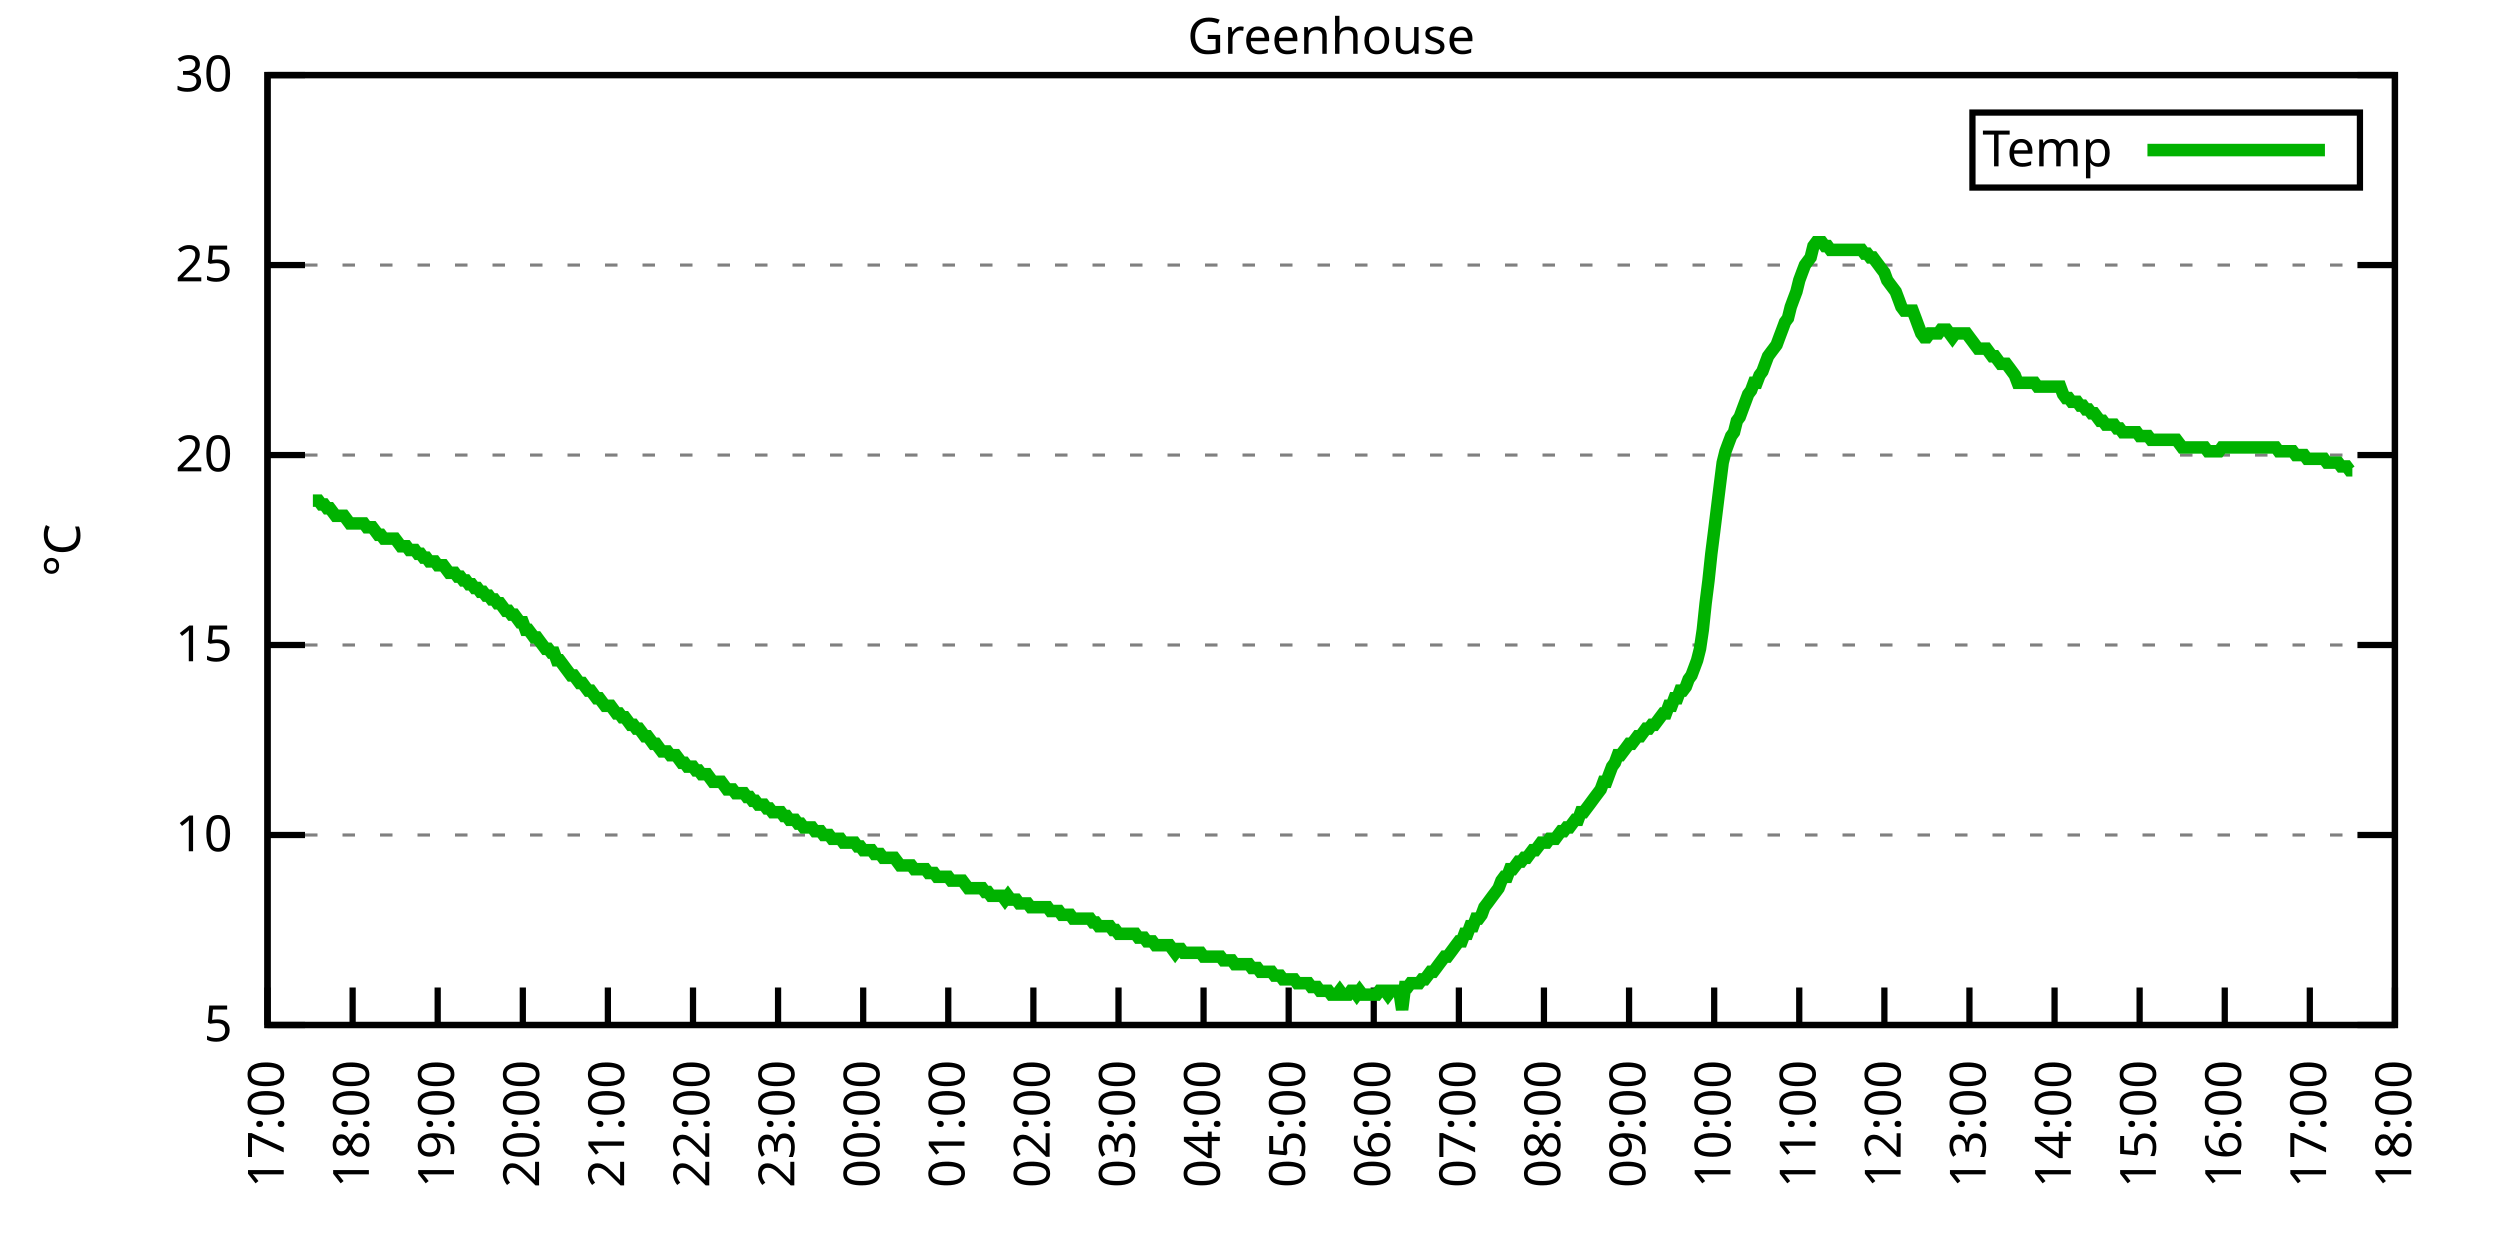
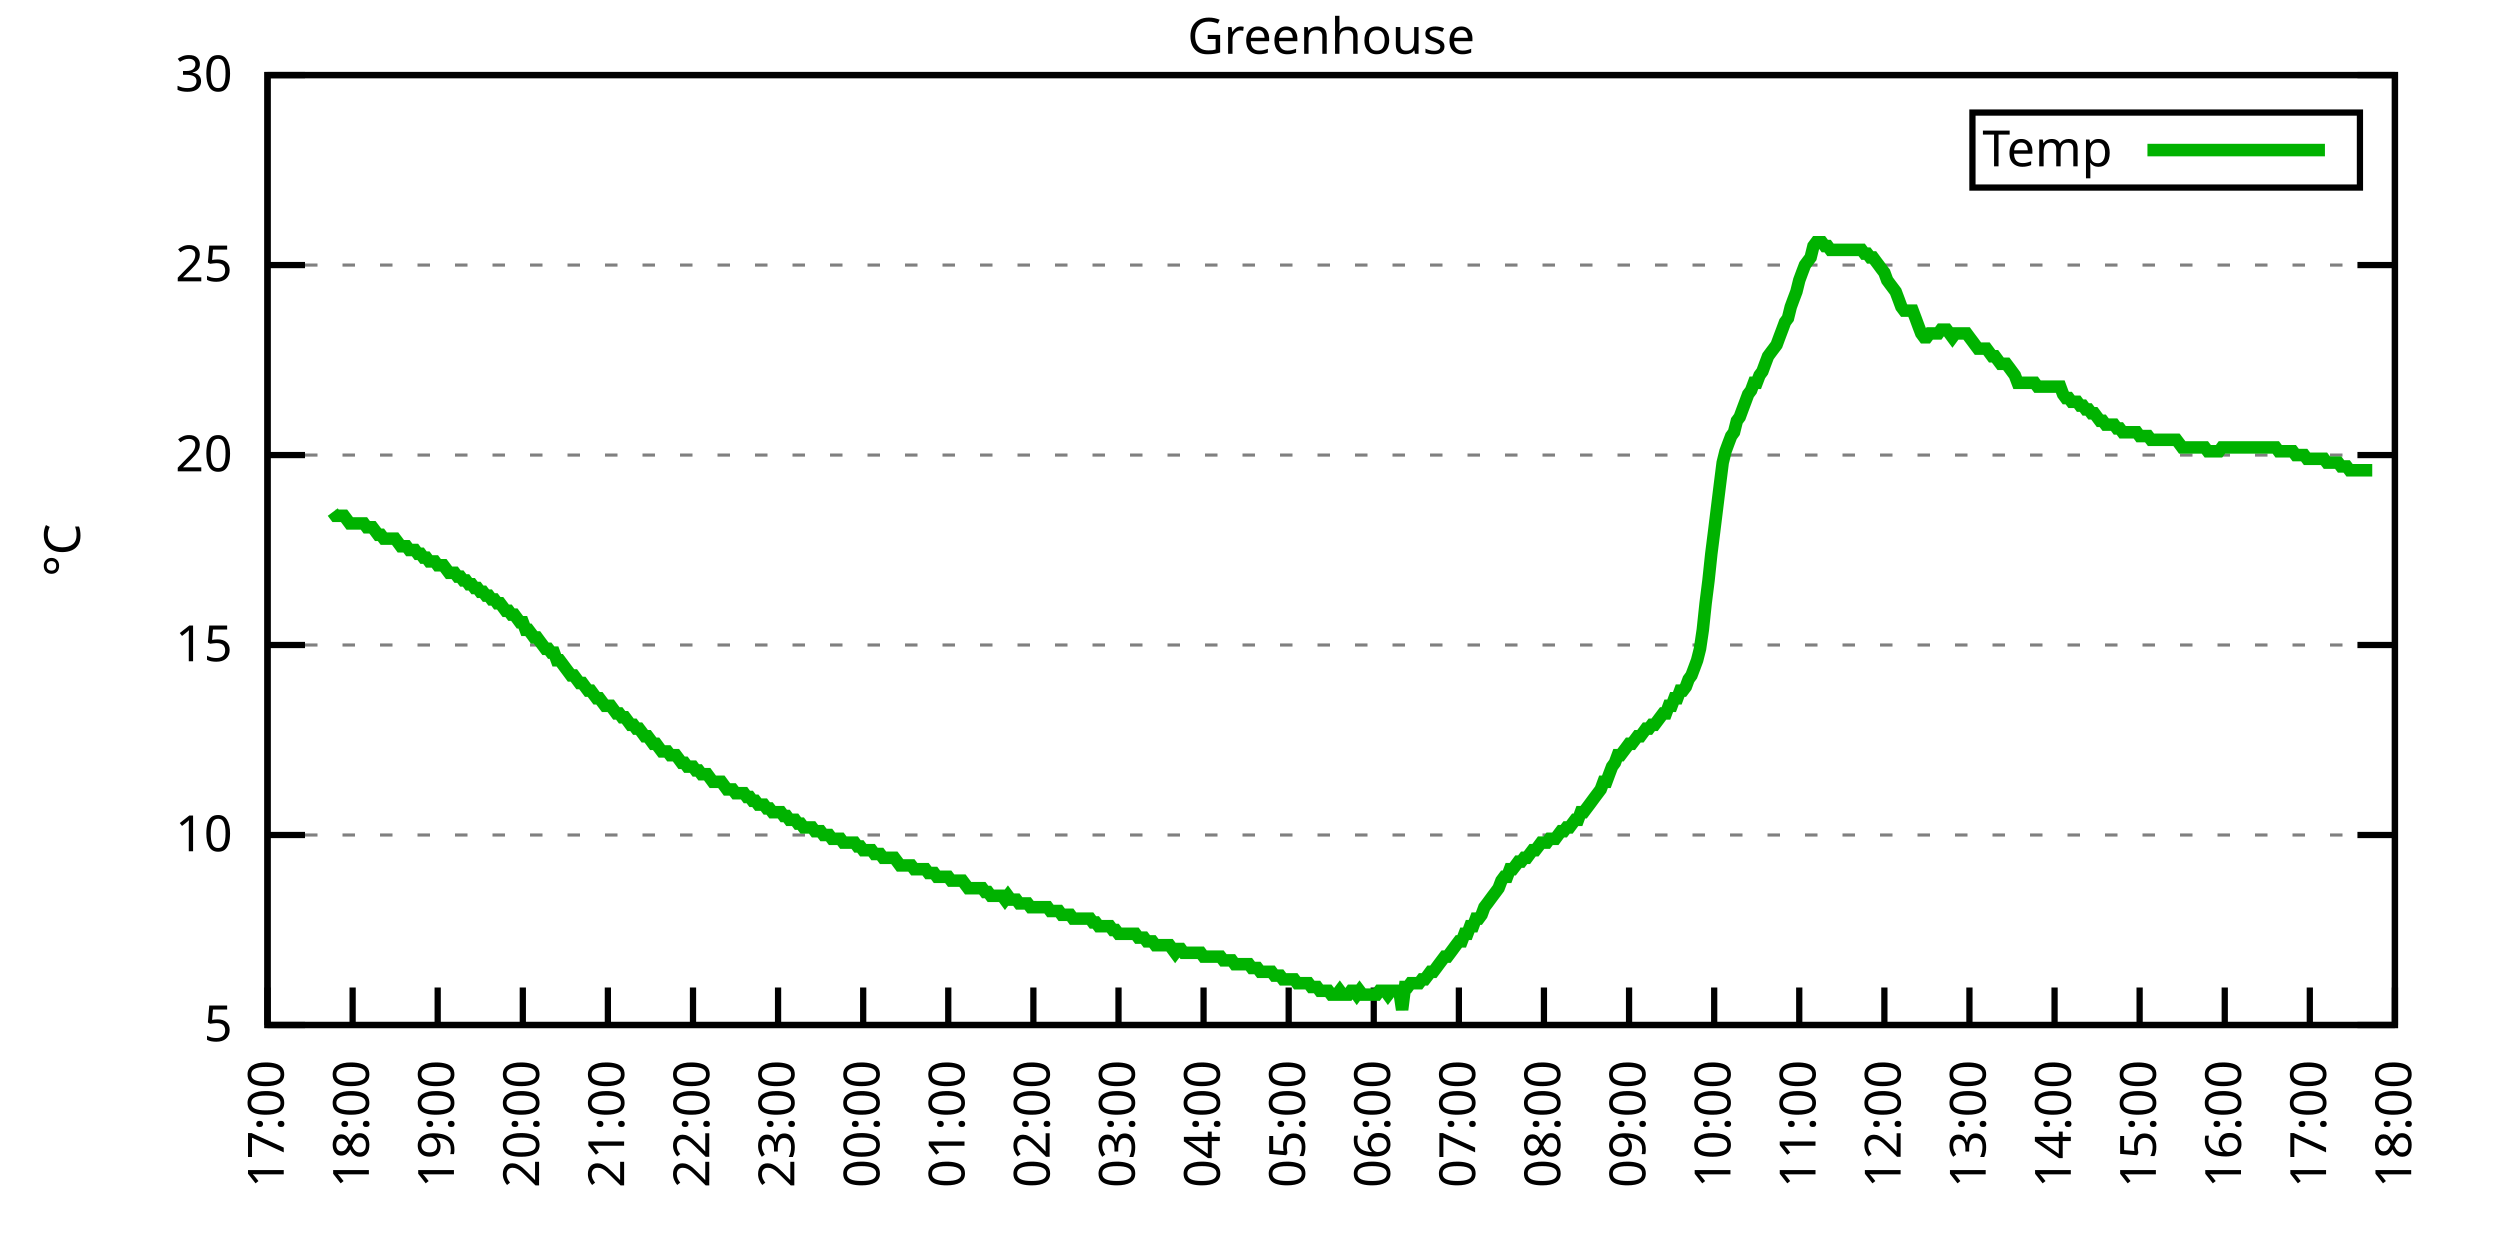
<svg xmlns="http://www.w3.org/2000/svg" xmlns:xlink="http://www.w3.org/1999/xlink" width="400" height="200" viewBox="0 0 400 200">
  <g id="gnuplot_canvas">
    <rect x="0" y="0" width="400" height="200" fill="none" />
    <defs>
      <circle id="gpDot" r="0.5" stroke-width="0.5" stroke="currentColor" />
      <path id="gpPt0" stroke-width="0.333" stroke="currentColor" d="M-1,0 h2 M0,-1 v2" />
      <path id="gpPt1" stroke-width="0.333" stroke="currentColor" d="M-1,-1 L1,1 M1,-1 L-1,1" />
      <path id="gpPt2" stroke-width="0.333" stroke="currentColor" d="M-1,0 L1,0 M0,-1 L0,1 M-1,-1 L1,1 M-1,1 L1,-1" />
      <rect id="gpPt3" stroke-width="0.333" stroke="currentColor" x="-1" y="-1" width="2" height="2" />
      <rect id="gpPt4" stroke-width="0.333" stroke="currentColor" fill="currentColor" x="-1" y="-1" width="2" height="2" />
      <circle id="gpPt5" stroke-width="0.333" stroke="currentColor" cx="0" cy="0" r="1" />
      <use xlink:href="#gpPt5" id="gpPt6" fill="currentColor" stroke="none" />
      <path id="gpPt7" stroke-width="0.333" stroke="currentColor" d="M0,-1.33 L-1.33,0.67 L1.33,0.67 z" />
      <use xlink:href="#gpPt7" id="gpPt8" fill="currentColor" stroke="none" />
      <use xlink:href="#gpPt7" id="gpPt9" stroke="currentColor" transform="rotate(180)" />
      <use xlink:href="#gpPt9" id="gpPt10" fill="currentColor" stroke="none" />
      <use xlink:href="#gpPt3" id="gpPt11" stroke="currentColor" transform="rotate(45)" />
      <use xlink:href="#gpPt11" id="gpPt12" fill="currentColor" stroke="none" />
      <path id="gpPt13" stroke-width="0.333" stroke="currentColor" d="M0,1.330 L1.265,0.411 L0.782,-1.067 L-0.782,-1.076 L-1.265,0.411 z" />
      <use xlink:href="#gpPt13" id="gpPt14" fill="currentColor" stroke="none" />
      <filter id="textbox" filterUnits="objectBoundingBox" x="0" y="0" height="1" width="1">
        <feFlood flood-color="white" flood-opacity="1" result="bgnd" />
        <feComposite in="SourceGraphic" in2="bgnd" operator="atop" />
      </filter>
      <filter id="greybox" filterUnits="objectBoundingBox" x="0" y="0" height="1" width="1">
        <feFlood flood-color="lightgrey" flood-opacity="1" result="grey" />
        <feComposite in="SourceGraphic" in2="grey" operator="atop" />
      </filter>
    </defs>
    <g fill="none" color="white" stroke="currentColor" stroke-width="1.00" stroke-linecap="butt" stroke-linejoin="miter">
</g>
    <g fill="none" color="black" stroke="currentColor" stroke-width="1.00" stroke-linecap="butt" stroke-linejoin="miter">
      <g stroke="none" shape-rendering="crispEdges">
        <polygon fill="rgb(255, 255, 255)" points="42.80,164.00 383.18,164.00 383.18,12.02 42.80,12.02 " />
      </g>
    </g>
    <g fill="none" color="black" stroke="currentColor" stroke-width="1.00" stroke-linecap="butt" stroke-linejoin="miter">
</g>
    <g fill="none" color="black" stroke="black" stroke-width="0.50" stroke-linecap="butt" stroke-linejoin="miter">
</g>
    <g fill="none" color="gray" stroke="currentColor" stroke-width="0.50" stroke-linecap="butt" stroke-linejoin="miter">
      <path stroke="gray" stroke-dasharray="2,4" class="gridline" d="M42.80,164.00 L383.19,164.00  " />
    </g>
    <g fill="none" color="gray" stroke="gray" stroke-width="1.00" stroke-linecap="butt" stroke-linejoin="miter">
</g>
    <g fill="none" color="black" stroke="currentColor" stroke-width="1.00" stroke-linecap="butt" stroke-linejoin="miter">
      <path stroke="black" d="M42.80,164.00 L48.80,164.00 M383.19,164.00 L377.19,164.00  " />
      <g transform="translate(37.20,166.60)" stroke="none" fill="black" font-family="Sans" font-size="8.00" text-anchor="end">
        <text>
          <tspan font-family="Sans"> 5</tspan>
        </text>
      </g>
    </g>
    <g fill="none" color="black" stroke="currentColor" stroke-width="1.00" stroke-linecap="butt" stroke-linejoin="miter">
</g>
    <g fill="none" color="black" stroke="black" stroke-width="0.50" stroke-linecap="butt" stroke-linejoin="miter">
</g>
    <g fill="none" color="gray" stroke="currentColor" stroke-width="0.50" stroke-linecap="butt" stroke-linejoin="miter">
      <path stroke="gray" stroke-dasharray="2,4" class="gridline" d="M42.80,133.60 L383.19,133.60  " />
    </g>
    <g fill="none" color="gray" stroke="gray" stroke-width="1.00" stroke-linecap="butt" stroke-linejoin="miter">
</g>
    <g fill="none" color="black" stroke="currentColor" stroke-width="1.00" stroke-linecap="butt" stroke-linejoin="miter">
      <path stroke="black" d="M42.80,133.60 L48.80,133.60 M383.19,133.60 L377.19,133.60  " />
      <g transform="translate(37.20,136.20)" stroke="none" fill="black" font-family="Sans" font-size="8.00" text-anchor="end">
        <text>
          <tspan font-family="Sans"> 10</tspan>
        </text>
      </g>
    </g>
    <g fill="none" color="black" stroke="currentColor" stroke-width="1.00" stroke-linecap="butt" stroke-linejoin="miter">
</g>
    <g fill="none" color="black" stroke="black" stroke-width="0.50" stroke-linecap="butt" stroke-linejoin="miter">
</g>
    <g fill="none" color="gray" stroke="currentColor" stroke-width="0.50" stroke-linecap="butt" stroke-linejoin="miter">
      <path stroke="gray" stroke-dasharray="2,4" class="gridline" d="M42.80,103.20 L383.19,103.20  " />
    </g>
    <g fill="none" color="gray" stroke="gray" stroke-width="1.00" stroke-linecap="butt" stroke-linejoin="miter">
</g>
    <g fill="none" color="black" stroke="currentColor" stroke-width="1.00" stroke-linecap="butt" stroke-linejoin="miter">
      <path stroke="black" d="M42.80,103.20 L48.80,103.20 M383.19,103.20 L377.19,103.20  " />
      <g transform="translate(37.20,105.80)" stroke="none" fill="black" font-family="Sans" font-size="8.00" text-anchor="end">
        <text>
          <tspan font-family="Sans"> 15</tspan>
        </text>
      </g>
    </g>
    <g fill="none" color="black" stroke="currentColor" stroke-width="1.00" stroke-linecap="butt" stroke-linejoin="miter">
</g>
    <g fill="none" color="black" stroke="black" stroke-width="0.50" stroke-linecap="butt" stroke-linejoin="miter">
</g>
    <g fill="none" color="gray" stroke="currentColor" stroke-width="0.50" stroke-linecap="butt" stroke-linejoin="miter">
      <path stroke="gray" stroke-dasharray="2,4" class="gridline" d="M42.80,72.81 L383.19,72.81  " />
    </g>
    <g fill="none" color="gray" stroke="gray" stroke-width="1.00" stroke-linecap="butt" stroke-linejoin="miter">
</g>
    <g fill="none" color="black" stroke="currentColor" stroke-width="1.00" stroke-linecap="butt" stroke-linejoin="miter">
      <path stroke="black" d="M42.80,72.81 L48.80,72.81 M383.19,72.81 L377.19,72.81  " />
      <g transform="translate(37.20,75.41)" stroke="none" fill="black" font-family="Sans" font-size="8.00" text-anchor="end">
        <text>
          <tspan font-family="Sans"> 20</tspan>
        </text>
      </g>
    </g>
    <g fill="none" color="black" stroke="currentColor" stroke-width="1.00" stroke-linecap="butt" stroke-linejoin="miter">
</g>
    <g fill="none" color="black" stroke="black" stroke-width="0.50" stroke-linecap="butt" stroke-linejoin="miter">
</g>
    <g fill="none" color="gray" stroke="currentColor" stroke-width="0.50" stroke-linecap="butt" stroke-linejoin="miter">
      <path stroke="gray" stroke-dasharray="2,4" class="gridline" d="M42.80,42.41 L383.19,42.41  " />
    </g>
    <g fill="none" color="gray" stroke="gray" stroke-width="1.00" stroke-linecap="butt" stroke-linejoin="miter">
</g>
    <g fill="none" color="black" stroke="currentColor" stroke-width="1.00" stroke-linecap="butt" stroke-linejoin="miter">
      <path stroke="black" d="M42.80,42.41 L48.80,42.41 M383.19,42.41 L377.19,42.41  " />
      <g transform="translate(37.20,45.01)" stroke="none" fill="black" font-family="Sans" font-size="8.00" text-anchor="end">
        <text>
          <tspan font-family="Sans"> 25</tspan>
        </text>
      </g>
    </g>
    <g fill="none" color="black" stroke="currentColor" stroke-width="1.00" stroke-linecap="butt" stroke-linejoin="miter">
</g>
    <g fill="none" color="black" stroke="black" stroke-width="0.50" stroke-linecap="butt" stroke-linejoin="miter">
</g>
    <g fill="none" color="gray" stroke="currentColor" stroke-width="0.50" stroke-linecap="butt" stroke-linejoin="miter">
      <path stroke="gray" stroke-dasharray="2,4" class="gridline" d="M42.80,12.01 L383.19,12.01  " />
    </g>
    <g fill="none" color="gray" stroke="gray" stroke-width="1.00" stroke-linecap="butt" stroke-linejoin="miter">
</g>
    <g fill="none" color="black" stroke="currentColor" stroke-width="1.00" stroke-linecap="butt" stroke-linejoin="miter">
      <path stroke="black" d="M42.80,12.01 L48.80,12.01 M383.19,12.01 L377.19,12.01  " />
      <g transform="translate(37.20,14.61)" stroke="none" fill="black" font-family="Sans" font-size="8.00" text-anchor="end">
        <text>
          <tspan font-family="Sans"> 30</tspan>
        </text>
      </g>
    </g>
    <g fill="none" color="black" stroke="currentColor" stroke-width="1.00" stroke-linecap="butt" stroke-linejoin="miter">
      <path stroke="black" d="M42.80,164.00 L42.80,158.00  " />
      <g transform="translate(45.40,169.60) rotate(270.00)" stroke="none" fill="black" font-family="Sans" font-size="8.00" text-anchor="end">
        <text>
          <tspan font-family="Sans">17:00</tspan>
        </text>
      </g>
    </g>
    <g fill="none" color="black" stroke="currentColor" stroke-width="1.00" stroke-linecap="butt" stroke-linejoin="miter">
      <path stroke="black" d="M56.42,164.00 L56.42,158.00  " />
      <g transform="translate(59.02,169.60) rotate(270.00)" stroke="none" fill="black" font-family="Sans" font-size="8.00" text-anchor="end">
        <text>
          <tspan font-family="Sans">18:00</tspan>
        </text>
      </g>
    </g>
    <g fill="none" color="black" stroke="currentColor" stroke-width="1.00" stroke-linecap="butt" stroke-linejoin="miter">
      <path stroke="black" d="M70.03,164.00 L70.03,158.00  " />
      <g transform="translate(72.63,169.60) rotate(270.00)" stroke="none" fill="black" font-family="Sans" font-size="8.00" text-anchor="end">
        <text>
          <tspan font-family="Sans">19:00</tspan>
        </text>
      </g>
    </g>
    <g fill="none" color="black" stroke="currentColor" stroke-width="1.00" stroke-linecap="butt" stroke-linejoin="miter">
      <path stroke="black" d="M83.65,164.00 L83.65,158.00  " />
      <g transform="translate(86.25,169.60) rotate(270.00)" stroke="none" fill="black" font-family="Sans" font-size="8.00" text-anchor="end">
        <text>
          <tspan font-family="Sans">20:00</tspan>
        </text>
      </g>
    </g>
    <g fill="none" color="black" stroke="currentColor" stroke-width="1.00" stroke-linecap="butt" stroke-linejoin="miter">
      <path stroke="black" d="M97.26,164.00 L97.26,158.00  " />
      <g transform="translate(99.86,169.60) rotate(270.00)" stroke="none" fill="black" font-family="Sans" font-size="8.00" text-anchor="end">
        <text>
          <tspan font-family="Sans">21:00</tspan>
        </text>
      </g>
    </g>
    <g fill="none" color="black" stroke="currentColor" stroke-width="1.00" stroke-linecap="butt" stroke-linejoin="miter">
      <path stroke="black" d="M110.88,164.00 L110.88,158.00  " />
      <g transform="translate(113.48,169.60) rotate(270.00)" stroke="none" fill="black" font-family="Sans" font-size="8.00" text-anchor="end">
        <text>
          <tspan font-family="Sans">22:00</tspan>
        </text>
      </g>
    </g>
    <g fill="none" color="black" stroke="currentColor" stroke-width="1.00" stroke-linecap="butt" stroke-linejoin="miter">
      <path stroke="black" d="M124.49,164.00 L124.49,158.00  " />
      <g transform="translate(127.09,169.60) rotate(270.00)" stroke="none" fill="black" font-family="Sans" font-size="8.00" text-anchor="end">
        <text>
          <tspan font-family="Sans">23:00</tspan>
        </text>
      </g>
    </g>
    <g fill="none" color="black" stroke="currentColor" stroke-width="1.00" stroke-linecap="butt" stroke-linejoin="miter">
      <path stroke="black" d="M138.11,164.00 L138.11,158.00  " />
      <g transform="translate(140.71,169.60) rotate(270.00)" stroke="none" fill="black" font-family="Sans" font-size="8.00" text-anchor="end">
        <text>
          <tspan font-family="Sans">00:00</tspan>
        </text>
      </g>
    </g>
    <g fill="none" color="black" stroke="currentColor" stroke-width="1.00" stroke-linecap="butt" stroke-linejoin="miter">
      <path stroke="black" d="M151.72,164.00 L151.72,158.00  " />
      <g transform="translate(154.32,169.60) rotate(270.00)" stroke="none" fill="black" font-family="Sans" font-size="8.00" text-anchor="end">
        <text>
          <tspan font-family="Sans">01:00</tspan>
        </text>
      </g>
    </g>
    <g fill="none" color="black" stroke="currentColor" stroke-width="1.00" stroke-linecap="butt" stroke-linejoin="miter">
      <path stroke="black" d="M165.34,164.00 L165.34,158.00  " />
      <g transform="translate(167.94,169.60) rotate(270.00)" stroke="none" fill="black" font-family="Sans" font-size="8.00" text-anchor="end">
        <text>
          <tspan font-family="Sans">02:00</tspan>
        </text>
      </g>
    </g>
    <g fill="none" color="black" stroke="currentColor" stroke-width="1.00" stroke-linecap="butt" stroke-linejoin="miter">
      <path stroke="black" d="M178.96,164.00 L178.96,158.00  " />
      <g transform="translate(181.56,169.60) rotate(270.00)" stroke="none" fill="black" font-family="Sans" font-size="8.00" text-anchor="end">
        <text>
          <tspan font-family="Sans">03:00</tspan>
        </text>
      </g>
    </g>
    <g fill="none" color="black" stroke="currentColor" stroke-width="1.00" stroke-linecap="butt" stroke-linejoin="miter">
      <path stroke="black" d="M192.57,164.00 L192.57,158.00  " />
      <g transform="translate(195.17,169.60) rotate(270.00)" stroke="none" fill="black" font-family="Sans" font-size="8.00" text-anchor="end">
        <text>
          <tspan font-family="Sans">04:00</tspan>
        </text>
      </g>
    </g>
    <g fill="none" color="black" stroke="currentColor" stroke-width="1.00" stroke-linecap="butt" stroke-linejoin="miter">
      <path stroke="black" d="M206.19,164.00 L206.19,158.00  " />
      <g transform="translate(208.79,169.60) rotate(270.00)" stroke="none" fill="black" font-family="Sans" font-size="8.00" text-anchor="end">
        <text>
          <tspan font-family="Sans">05:00</tspan>
        </text>
      </g>
    </g>
    <g fill="none" color="black" stroke="currentColor" stroke-width="1.00" stroke-linecap="butt" stroke-linejoin="miter">
      <path stroke="black" d="M219.80,164.00 L219.80,158.00  " />
      <g transform="translate(222.40,169.60) rotate(270.00)" stroke="none" fill="black" font-family="Sans" font-size="8.00" text-anchor="end">
        <text>
          <tspan font-family="Sans">06:00</tspan>
        </text>
      </g>
    </g>
    <g fill="none" color="black" stroke="currentColor" stroke-width="1.00" stroke-linecap="butt" stroke-linejoin="miter">
      <path stroke="black" d="M233.42,164.00 L233.42,158.00  " />
      <g transform="translate(236.02,169.60) rotate(270.00)" stroke="none" fill="black" font-family="Sans" font-size="8.00" text-anchor="end">
        <text>
          <tspan font-family="Sans">07:00</tspan>
        </text>
      </g>
    </g>
    <g fill="none" color="black" stroke="currentColor" stroke-width="1.00" stroke-linecap="butt" stroke-linejoin="miter">
      <path stroke="black" d="M247.03,164.00 L247.03,158.00  " />
      <g transform="translate(249.63,169.60) rotate(270.00)" stroke="none" fill="black" font-family="Sans" font-size="8.00" text-anchor="end">
        <text>
          <tspan font-family="Sans">08:00</tspan>
        </text>
      </g>
    </g>
    <g fill="none" color="black" stroke="currentColor" stroke-width="1.00" stroke-linecap="butt" stroke-linejoin="miter">
      <path stroke="black" d="M260.65,164.00 L260.65,158.00  " />
      <g transform="translate(263.25,169.60) rotate(270.00)" stroke="none" fill="black" font-family="Sans" font-size="8.00" text-anchor="end">
        <text>
          <tspan font-family="Sans">09:00</tspan>
        </text>
      </g>
    </g>
    <g fill="none" color="black" stroke="currentColor" stroke-width="1.00" stroke-linecap="butt" stroke-linejoin="miter">
      <path stroke="black" d="M274.27,164.00 L274.27,158.00  " />
      <g transform="translate(276.87,169.60) rotate(270.00)" stroke="none" fill="black" font-family="Sans" font-size="8.00" text-anchor="end">
        <text>
          <tspan font-family="Sans">10:00</tspan>
        </text>
      </g>
    </g>
    <g fill="none" color="black" stroke="currentColor" stroke-width="1.00" stroke-linecap="butt" stroke-linejoin="miter">
      <path stroke="black" d="M287.88,164.00 L287.88,158.00  " />
      <g transform="translate(290.48,169.60) rotate(270.00)" stroke="none" fill="black" font-family="Sans" font-size="8.00" text-anchor="end">
        <text>
          <tspan font-family="Sans">11:00</tspan>
        </text>
      </g>
    </g>
    <g fill="none" color="black" stroke="currentColor" stroke-width="1.00" stroke-linecap="butt" stroke-linejoin="miter">
      <path stroke="black" d="M301.50,164.00 L301.50,158.00  " />
      <g transform="translate(304.10,169.60) rotate(270.00)" stroke="none" fill="black" font-family="Sans" font-size="8.00" text-anchor="end">
        <text>
          <tspan font-family="Sans">12:00</tspan>
        </text>
      </g>
    </g>
    <g fill="none" color="black" stroke="currentColor" stroke-width="1.00" stroke-linecap="butt" stroke-linejoin="miter">
      <path stroke="black" d="M315.11,164.00 L315.11,158.00  " />
      <g transform="translate(317.71,169.60) rotate(270.00)" stroke="none" fill="black" font-family="Sans" font-size="8.00" text-anchor="end">
        <text>
          <tspan font-family="Sans">13:00</tspan>
        </text>
      </g>
    </g>
    <g fill="none" color="black" stroke="currentColor" stroke-width="1.00" stroke-linecap="butt" stroke-linejoin="miter">
      <path stroke="black" d="M328.73,164.00 L328.73,158.00  " />
      <g transform="translate(331.33,169.60) rotate(270.00)" stroke="none" fill="black" font-family="Sans" font-size="8.00" text-anchor="end">
        <text>
          <tspan font-family="Sans">14:00</tspan>
        </text>
      </g>
    </g>
    <g fill="none" color="black" stroke="currentColor" stroke-width="1.00" stroke-linecap="butt" stroke-linejoin="miter">
      <path stroke="black" d="M342.34,164.00 L342.34,158.00  " />
      <g transform="translate(344.94,169.60) rotate(270.00)" stroke="none" fill="black" font-family="Sans" font-size="8.00" text-anchor="end">
        <text>
          <tspan font-family="Sans">15:00</tspan>
        </text>
      </g>
    </g>
    <g fill="none" color="black" stroke="currentColor" stroke-width="1.00" stroke-linecap="butt" stroke-linejoin="miter">
      <path stroke="black" d="M355.96,164.00 L355.96,158.00  " />
      <g transform="translate(358.56,169.60) rotate(270.00)" stroke="none" fill="black" font-family="Sans" font-size="8.00" text-anchor="end">
        <text>
          <tspan font-family="Sans">16:00</tspan>
        </text>
      </g>
    </g>
    <g fill="none" color="black" stroke="currentColor" stroke-width="1.00" stroke-linecap="butt" stroke-linejoin="miter">
      <path stroke="black" d="M369.57,164.00 L369.57,158.00  " />
      <g transform="translate(372.17,169.60) rotate(270.00)" stroke="none" fill="black" font-family="Sans" font-size="8.00" text-anchor="end">
        <text>
          <tspan font-family="Sans">17:00</tspan>
        </text>
      </g>
    </g>
    <g fill="none" color="black" stroke="currentColor" stroke-width="1.00" stroke-linecap="butt" stroke-linejoin="miter">
      <path stroke="black" d="M383.19,164.00 L383.19,158.00  " />
      <g transform="translate(385.79,169.60) rotate(270.00)" stroke="none" fill="black" font-family="Sans" font-size="8.00" text-anchor="end">
        <text>
          <tspan font-family="Sans">18:00</tspan>
        </text>
      </g>
    </g>
    <g fill="none" color="black" stroke="currentColor" stroke-width="1.00" stroke-linecap="butt" stroke-linejoin="miter">
</g>
    <g fill="none" color="black" stroke="currentColor" stroke-width="1.00" stroke-linecap="butt" stroke-linejoin="miter">
      <path stroke="black" d="M42.80,12.01 L42.80,164.00 L383.19,164.00 L383.19,12.01 L42.80,12.01 Z  " />
    </g>
    <g fill="none" color="black" stroke="currentColor" stroke-width="1.00" stroke-linecap="butt" stroke-linejoin="miter">
</g>
    <g fill="none" color="black" stroke="currentColor" stroke-width="1.00" stroke-linecap="butt" stroke-linejoin="miter">
      <path stroke="black" d="M315.59,30.01 L315.59,18.01 L377.59,18.01 L377.59,30.01 L315.59,30.01 Z  " />
    </g>
    <g id="Greenhouse_plot_1">
      <g fill="none" color="white" stroke="black" stroke-width="2.00" stroke-linecap="butt" stroke-linejoin="miter">
</g>
      <g fill="none" color="black" stroke="currentColor" stroke-width="2.00" stroke-linecap="butt" stroke-linejoin="miter">
        <g transform="translate(337.99,26.61)" stroke="none" fill="black" font-family="Sans" font-size="8.00" text-anchor="end">
          <text>
            <tspan font-family="Sans">Temp</tspan>
          </text>
        </g>
      </g>
      <g fill="none" color="black" stroke="currentColor" stroke-width="2.00" stroke-linecap="butt" stroke-linejoin="miter">
-         <path stroke="rgb(  0, 178,   0)" d="M343.59,24.01 L371.99,24.01 M50.06,80.10 L50.52,80.10 L50.97,80.10 L51.42,80.71 L51.88,80.71 L52.33,81.32   L52.78,81.32 L53.24,81.93 L53.69,82.53 L54.15,82.53 L54.60,82.53 L55.05,82.53 L55.51,83.14 L55.96,83.75   L56.42,83.75 L56.87,83.75 L57.32,83.75 L57.78,83.75 L58.23,83.75 L58.68,84.36 L59.14,84.36 L59.59,84.36   L60.05,84.97 L60.50,85.57 L60.95,85.57 L61.41,86.18 L61.86,86.18 L62.32,86.18 L62.77,86.18 L63.22,86.18   L63.68,86.79 L64.13,87.40 L64.58,87.40 L65.04,87.40 L65.49,88.00 L65.95,88.00 L66.40,88.00 L66.85,88.61   L67.31,88.61 L67.76,89.22 L68.22,89.22 L68.67,89.83 L69.12,89.83 L69.58,89.83 L70.03,90.44 L70.49,90.44   L70.94,90.44 L71.39,91.04 L71.85,91.65 L72.30,91.65 L72.75,91.65 L73.21,92.26 L73.66,92.26 L74.12,92.87   L74.57,92.87 L75.02,93.48 L75.48,93.48 L75.93,94.08 L76.39,94.08 L76.84,94.69 L77.29,94.69 L77.75,95.30   L78.20,95.30 L78.65,95.91 L79.11,95.91 L79.56,96.52 L80.02,96.52 L80.47,97.12 L80.92,97.73 L81.38,97.73   L81.83,98.34 L82.29,98.34 L82.74,98.95 L83.19,99.56 L83.65,99.56 L84.10,100.77 L84.55,100.77 L85.01,101.38   L85.46,101.99 L85.92,101.99 L86.37,102.60 L86.82,103.20 L87.28,103.81 L87.73,103.81 L88.19,104.42 L88.64,104.42   L89.09,105.64 L89.55,105.64 L90.00,106.24 L90.45,106.85 L90.91,107.46 L91.36,108.07 L91.82,108.07 L92.27,108.68   L92.72,109.28 L93.18,109.28 L93.63,109.89 L94.09,110.50 L94.54,110.50 L94.99,111.11 L95.45,111.72 L95.90,111.72   L96.35,112.32 L96.81,112.93 L97.26,112.93 L97.72,112.93 L98.17,113.54 L98.62,114.15 L99.08,114.15 L99.53,114.76   L99.99,114.76 L100.44,115.36 L100.89,115.97 L101.35,115.97 L101.80,116.58 L102.25,116.58 L102.71,117.19 L103.16,117.80   L103.62,117.80 L104.07,118.40 L104.52,119.01 L104.98,119.01 L105.43,119.62 L105.89,120.23 L106.34,120.23 L106.79,120.23   L107.25,120.83 L107.70,120.83 L108.15,120.83 L108.61,121.44 L109.06,122.05 L109.52,122.05 L109.97,122.66 L110.42,122.66   L110.88,122.66 L111.33,123.27 L111.79,123.27 L112.24,123.87 L112.69,123.87 L113.15,123.87 L113.60,124.48 L114.05,125.09   L114.51,125.09 L114.96,125.09 L115.42,125.09 L115.87,125.70 L116.32,126.31 L116.78,126.31 L117.23,126.31 L117.69,126.91   L118.14,126.91 L118.59,126.91 L119.05,126.91 L119.50,127.52 L119.96,127.52 L120.41,128.13 L120.86,128.13 L121.32,128.74   L121.77,128.74 L122.22,128.74 L122.68,129.35 L123.13,129.35 L123.59,129.95 L124.04,129.95 L124.49,129.95 L124.95,129.95   L125.40,130.56 L125.86,130.56 L126.31,131.17 L126.76,131.17 L127.22,131.17 L127.67,131.78 L128.12,131.78 L128.58,132.39   L129.03,132.39 L129.49,132.39 L129.94,132.39 L130.39,132.99 L130.85,132.99 L131.30,132.99 L131.76,133.60 L132.21,133.60   L132.66,133.60 L133.12,134.21 L133.57,134.21 L134.02,134.21 L134.48,134.21 L134.93,134.82 L135.39,134.82 L135.84,134.82   L136.29,134.82 L136.75,134.82 L137.20,135.43 L137.66,135.43 L138.11,136.03 L138.56,136.03 L139.02,136.03 L139.47,136.03   L139.92,136.64 L140.38,136.64 L140.83,136.64 L141.29,137.25 L141.74,137.25 L142.19,137.25 L142.65,137.25 L143.10,137.25   L143.56,137.86 L144.01,138.47 L144.46,138.47 L144.92,138.47 L145.37,138.47 L145.82,138.47 L146.28,139.07 L146.73,139.07   L147.19,139.07 L147.64,139.07 L148.09,139.07 L148.55,139.68 L149.00,139.68 L149.46,139.68 L149.91,140.29 L150.36,140.29   L150.82,140.29 L151.27,140.29 L151.72,140.29 L152.18,140.90 L152.63,140.90 L153.09,140.90 L153.54,140.90 L153.99,140.90   L154.45,141.51 L154.90,142.11 L155.36,142.11 L155.81,142.11 L156.26,142.11 L156.72,142.11 L157.17,142.11 L157.62,142.72   L158.08,142.72 L158.53,143.33 L158.99,143.33 L159.44,143.33 L159.89,143.33 L160.35,143.33 L160.80,143.94 L161.26,143.33   L161.71,143.94 L162.16,143.94 L162.62,143.94 L163.07,144.55 L163.52,144.55 L163.98,144.55 L164.43,144.55 L164.89,145.15   L165.34,145.15 L165.79,145.15 L166.25,145.15 L166.70,145.15 L167.16,145.15 L167.61,145.15 L168.06,145.76 L168.52,145.76   L168.97,145.76 L169.43,145.76 L169.88,146.37 L170.33,146.37 L170.79,146.37 L171.24,146.37 L171.69,146.98 L172.15,146.98   L172.60,146.98 L173.06,146.98 L173.51,146.98 L173.96,146.98 L174.42,146.98 L174.87,147.59 L175.33,147.59 L175.78,148.19   L176.23,148.19 L176.69,148.19 L177.14,148.19 L177.59,148.19 L178.05,148.80 L178.50,148.80 L178.96,149.41 L179.41,149.41   L179.86,149.41 L180.32,149.41 L180.77,149.41 L181.23,149.41 L181.68,149.41 L182.13,150.02 L182.59,150.02 L183.04,150.02   L183.49,150.62 L183.95,150.62 L184.40,150.62 L184.86,151.23 L185.31,151.23 L185.76,151.23 L186.22,151.23 L186.67,151.23   L187.13,151.23 L187.58,151.84 L188.03,152.45 L188.49,151.84 L188.94,151.84 L189.39,152.45 L189.85,152.45 L190.30,152.45   L190.76,152.45 L191.21,152.45 L191.66,152.45 L192.12,152.45 L192.57,153.06 L193.03,153.06 L193.48,153.06 L193.93,153.06   L194.39,153.06 L194.84,153.06 L195.29,153.06 L195.75,153.66 L196.20,153.66 L196.66,153.66 L197.11,153.66 L197.56,154.27   L198.02,154.27 L198.47,154.27 L198.93,154.27 L199.38,154.27 L199.83,154.27 L200.29,154.88 L200.74,154.88 L201.19,154.88   L201.65,155.49 L202.10,155.49 L202.56,155.49 L203.01,155.49 L203.46,155.49 L203.92,156.10 L204.37,156.10 L204.83,156.10   L205.28,156.70 L205.73,156.70 L206.19,156.70 L206.64,156.70 L207.09,156.70 L207.55,157.31 L208.00,157.31 L208.46,157.31   L208.91,157.31 L209.36,157.31 L209.82,157.92 L210.27,157.92 L210.73,157.92 L211.18,158.53 L211.63,158.53 L212.09,158.53   L212.54,158.53 L213.00,159.14 L213.45,159.14 L213.90,159.14 L214.36,158.53 L214.81,159.14 L215.26,159.14 L215.72,159.14   L216.17,158.53 L216.63,158.53 L217.08,159.14 L217.53,158.53 L217.99,159.14 L218.44,159.14 L218.90,159.14 L219.35,159.14   L219.80,159.14 L220.26,159.14 L220.71,158.53 L221.16,158.53 L221.62,158.53 L222.07,159.14 L222.53,158.53 L222.98,158.53   L223.43,158.53 L223.89,158.53 L224.34,161.57 L224.80,157.92 L225.25,157.92 L225.70,157.31 L226.16,157.31 L226.61,157.31   L227.06,157.31 L227.52,156.70 L227.97,156.70 L228.43,156.10 L228.88,155.49 L229.33,155.49 L229.79,154.88 L230.24,154.27   L230.70,153.66 L231.15,153.06 L231.60,153.06 L232.06,152.45 L232.51,151.84 L232.96,151.23 L233.42,150.62 L233.87,150.62   L234.33,149.41 L234.78,149.41 L235.23,148.19 L235.69,148.19 L236.14,146.98 L236.60,146.98 L237.05,146.37 L237.50,145.15   L237.96,144.55 L238.41,143.94 L238.86,143.33 L239.32,142.72 L239.77,142.11 L240.23,140.90 L240.68,140.29 L241.13,140.29   L241.59,139.07 L242.04,139.07 L242.50,138.47 L242.95,137.86 L243.40,137.86 L243.86,137.25 L244.31,137.25 L244.76,136.64   L245.22,136.03 L245.67,136.03 L246.13,135.43 L246.58,134.82 L247.03,134.82 L247.49,134.82 L247.94,134.21 L248.40,134.21   L248.85,134.21 L249.30,133.60 L249.76,132.99 L250.21,132.99 L250.66,132.39 L251.12,132.39 L251.57,131.78 L252.03,131.17   L252.48,131.17 L252.93,129.95 L253.39,129.95 L253.84,129.35 L254.30,128.74 L254.75,128.13 L255.20,127.52 L255.66,126.91   L256.11,126.31 L256.56,125.09 L257.02,125.09 L257.47,123.87 L257.93,122.66 L258.38,122.05 L258.83,120.83 L259.29,120.83   L259.74,120.23 L260.20,119.62 L260.65,119.01 L261.10,119.01 L261.56,118.40 L262.01,117.80 L262.47,117.80 L262.92,117.19   L263.37,116.58 L263.83,116.58 L264.28,115.97 L264.73,115.97 L265.19,115.36 L265.64,114.76 L266.10,114.15 L266.55,114.15   L267.00,112.93 L267.46,112.93 L267.91,111.72 L268.37,111.72 L268.82,110.50 L269.27,110.50 L269.73,109.89 L270.18,108.68   L270.63,108.07 L271.09,106.85 L271.54,105.64 L272.00,103.81 L272.45,100.77 L272.90,96.52 L273.36,92.87 L273.81,88.61   L274.27,84.97 L274.72,81.32 L275.17,77.67 L275.63,74.02 L276.08,72.20 L276.53,70.98 L276.99,69.77 L277.44,69.16   L277.90,67.33 L278.35,66.73 L278.80,65.51 L279.26,64.29 L279.71,63.08 L280.17,62.47 L280.62,61.25 L281.07,61.25   L281.53,60.04 L281.98,59.43 L282.43,58.21 L282.89,57.00 L283.34,56.39 L283.80,55.78 L284.25,55.18 L284.70,53.96   L285.16,52.74 L285.61,51.53 L286.07,50.92 L286.52,49.10 L286.97,47.88 L287.43,46.66 L287.88,44.84 L288.33,43.62   L288.79,42.41 L289.24,41.80 L289.70,41.19 L290.15,39.37 L290.60,38.76 L291.06,38.76 L291.51,38.76 L291.97,39.37   L292.42,39.37 L292.87,39.98 L293.33,39.98 L293.78,39.98 L294.23,39.98 L294.69,39.98 L295.14,39.98 L295.60,39.98   L296.05,39.98 L296.50,39.98 L296.96,39.98 L297.41,39.98 L297.87,39.98 L298.32,40.58 L298.77,40.58 L299.23,41.19   L299.68,41.19 L300.13,41.80 L300.59,42.41 L301.04,43.02 L301.50,43.62 L301.95,44.84 L302.40,45.45 L302.86,46.06   L303.31,46.66 L303.77,47.88 L304.22,49.10 L304.67,49.70 L305.13,49.70 L305.58,49.70 L306.03,49.70 L306.49,50.92   L306.94,52.14 L307.40,53.35 L307.85,53.96 L308.30,53.96 L308.76,53.35 L309.21,53.35 L309.67,53.35 L310.12,53.35   L310.57,52.74 L311.03,52.74 L311.48,52.74 L311.94,53.35 L312.39,53.96 L312.84,53.35 L313.30,53.35 L313.75,53.35   L314.20,53.35 L314.66,53.35 L315.11,53.96 L315.57,54.57 L316.02,55.18 L316.47,55.78 L316.93,55.78 L317.38,55.78   L317.84,55.78 L318.29,56.39 L318.74,57.00 L319.20,57.00 L319.65,57.61 L320.10,58.21 L320.56,58.21 L321.01,58.21   L321.47,58.82 L321.92,59.43 L322.37,60.04 L322.83,61.25 L323.28,61.25 L323.74,61.25 L324.19,61.25 L324.64,61.25   L325.10,61.25 L325.55,61.25 L326.00,61.86 L326.46,61.86 L326.91,61.86 L327.37,61.86 L327.82,61.86 L328.73,61.86   L329.18,61.86 L329.64,61.86 L330.09,63.08 L330.54,63.69 L331.00,63.69 L331.45,64.29 L331.90,64.29 L332.36,64.29   L332.81,64.90 L333.27,64.90 L333.72,65.51 L334.17,65.51 L334.63,66.12 L335.08,66.12 L335.54,66.73 L335.99,67.33   L336.44,67.33 L336.90,67.94 L337.35,67.94 L337.80,67.94 L338.26,67.94 L338.71,68.55 L339.17,68.55 L339.62,69.16   L340.07,69.16 L340.53,69.16 L340.98,69.16 L341.44,69.16 L341.89,69.16 L342.34,69.77 L342.80,69.77 L343.25,69.77   L343.70,69.77 L344.16,70.37 L344.61,70.37 L345.07,70.37 L345.52,70.37 L345.97,70.37 L346.43,70.37 L346.88,70.37   L347.34,70.37 L347.79,70.37 L348.24,70.37 L348.70,70.98 L349.15,71.59 L349.60,71.59 L350.06,71.59 L350.51,71.59   L350.97,71.59 L351.42,71.59 L351.87,71.59 L352.33,71.59 L352.78,71.59 L353.24,72.20 L353.69,72.20 L354.14,72.20   L354.60,72.20 L355.05,72.20 L355.50,71.59 L355.96,71.59 L356.41,71.59 L356.87,71.59 L357.32,71.59 L357.77,71.59   L358.23,71.59 L358.68,71.59 L359.14,71.59 L359.59,71.59 L360.04,71.59 L360.50,71.59 L360.95,71.59 L361.41,71.59   L361.86,71.59 L362.31,71.59 L362.77,71.59 L363.22,71.59 L363.67,71.59 L364.13,71.59 L364.58,72.20 L365.04,72.20   L365.49,72.20 L365.94,72.20 L366.40,72.20 L366.85,72.20 L367.31,72.81 L367.76,72.81 L368.21,72.81 L368.67,72.81   L369.12,73.41 L369.57,73.41 L370.03,73.41 L370.48,73.41 L370.94,73.41 L371.39,73.41 L371.84,73.41 L372.30,74.02   L372.75,74.02 L373.21,74.02 L373.66,74.02 L374.11,74.02 L374.57,74.63 L375.02,74.63 L375.47,74.63 L375.93,75.24   L376.38,75.24  " />
+         <path stroke="rgb(  0, 178,   0)" d="M343.59,24.01 L371.99,24.01 M53.24,81.93 L53.69,82.53 L54.15,82.53 L54.60,82.53 L55.05,82.53 L55.51,83.14   L55.96,83.75 L56.42,83.75 L56.87,83.75 L57.32,83.75 L57.78,83.75 L58.23,83.75 L58.68,84.36 L59.14,84.36   L59.59,84.36 L60.05,84.97 L60.50,85.57 L60.95,85.57 L61.41,86.18 L61.86,86.18 L62.32,86.18 L62.77,86.18   L63.22,86.18 L63.68,86.79 L64.13,87.40 L64.58,87.40 L65.04,87.40 L65.49,88.00 L65.95,88.00 L66.40,88.00   L66.85,88.61 L67.31,88.61 L67.76,89.22 L68.22,89.22 L68.67,89.83 L69.12,89.83 L69.58,89.83 L70.03,90.44   L70.49,90.44 L70.94,90.44 L71.39,91.04 L71.85,91.65 L72.30,91.65 L72.75,91.65 L73.21,92.26 L73.66,92.26   L74.12,92.87 L74.57,92.87 L75.02,93.48 L75.48,93.48 L75.93,94.08 L76.39,94.08 L76.84,94.69 L77.29,94.69   L77.75,95.30 L78.20,95.30 L78.65,95.91 L79.11,95.91 L79.56,96.52 L80.02,96.52 L80.47,97.12 L80.92,97.73   L81.38,97.73 L81.83,98.34 L82.29,98.34 L82.74,98.95 L83.19,99.56 L83.65,99.56 L84.10,100.77 L84.55,100.77   L85.01,101.38 L85.46,101.99 L85.92,101.99 L86.37,102.60 L86.82,103.20 L87.28,103.81 L87.73,103.81 L88.19,104.42   L88.64,104.42 L89.09,105.64 L89.55,105.64 L90.00,106.24 L90.45,106.85 L90.91,107.46 L91.36,108.07 L91.82,108.07   L92.27,108.68 L92.72,109.28 L93.18,109.28 L93.63,109.89 L94.09,110.50 L94.54,110.50 L94.99,111.11 L95.45,111.72   L95.90,111.72 L96.35,112.32 L96.81,112.93 L97.26,112.93 L97.72,112.93 L98.17,113.54 L98.62,114.15 L99.08,114.15   L99.53,114.76 L99.99,114.76 L100.44,115.36 L100.89,115.97 L101.35,115.97 L101.80,116.58 L102.25,116.58 L102.71,117.19   L103.16,117.80 L103.62,117.80 L104.07,118.40 L104.52,119.01 L104.98,119.01 L105.43,119.62 L105.89,120.23 L106.34,120.23   L106.79,120.23 L107.25,120.83 L107.70,120.83 L108.15,120.83 L108.61,121.44 L109.06,122.05 L109.52,122.05 L109.97,122.66   L110.42,122.66 L110.88,122.66 L111.33,123.27 L111.79,123.27 L112.24,123.87 L112.69,123.87 L113.15,123.87 L113.60,124.48   L114.05,125.09 L114.51,125.09 L114.96,125.09 L115.42,125.09 L115.87,125.70 L116.32,126.31 L116.78,126.31 L117.23,126.31   L117.69,126.91 L118.14,126.91 L118.59,126.91 L119.05,126.91 L119.50,127.52 L119.96,127.52 L120.41,128.13 L120.86,128.13   L121.32,128.74 L121.77,128.74 L122.22,128.74 L122.68,129.35 L123.13,129.35 L123.59,129.95 L124.04,129.95 L124.49,129.95   L124.95,129.95 L125.40,130.56 L125.86,130.56 L126.31,131.17 L126.76,131.17 L127.22,131.17 L127.67,131.78 L128.12,131.78   L128.58,132.39 L129.03,132.39 L129.49,132.39 L129.94,132.39 L130.39,132.99 L130.85,132.99 L131.30,132.99 L131.76,133.60   L132.21,133.60 L132.66,133.60 L133.12,134.21 L133.57,134.21 L134.02,134.21 L134.48,134.21 L134.93,134.82 L135.39,134.82   L135.84,134.82 L136.29,134.82 L136.75,134.82 L137.20,135.43 L137.66,135.43 L138.11,136.03 L138.56,136.03 L139.02,136.03   L139.47,136.03 L139.92,136.64 L140.38,136.64 L140.83,136.64 L141.29,137.25 L141.74,137.25 L142.19,137.25 L142.65,137.25   L143.10,137.25 L143.56,137.86 L144.01,138.47 L144.46,138.47 L144.92,138.47 L145.37,138.47 L145.82,138.47 L146.28,139.07   L146.73,139.07 L147.19,139.07 L147.64,139.07 L148.09,139.07 L148.55,139.68 L149.00,139.68 L149.46,139.68 L149.91,140.29   L150.36,140.29 L150.82,140.29 L151.27,140.29 L151.72,140.29 L152.18,140.90 L152.63,140.90 L153.09,140.90 L153.54,140.90   L153.99,140.90 L154.45,141.51 L154.90,142.11 L155.36,142.11 L155.81,142.11 L156.26,142.11 L156.72,142.11 L157.17,142.11   L157.62,142.72 L158.08,142.72 L158.53,143.33 L158.99,143.33 L159.44,143.33 L159.89,143.33 L160.35,143.33 L160.80,143.94   L161.26,143.33 L161.71,143.94 L162.16,143.94 L162.62,143.94 L163.07,144.55 L163.52,144.55 L163.98,144.55 L164.43,144.55   L164.89,145.15 L165.34,145.15 L165.79,145.15 L166.25,145.15 L166.70,145.15 L167.16,145.15 L167.61,145.15 L168.06,145.76   L168.52,145.76 L168.97,145.76 L169.43,145.76 L169.88,146.37 L170.33,146.37 L170.79,146.37 L171.24,146.37 L171.69,146.98   L172.15,146.98 L172.60,146.98 L173.06,146.98 L173.51,146.98 L173.96,146.98 L174.42,146.98 L174.87,147.59 L175.33,147.59   L175.78,148.19 L176.23,148.19 L176.69,148.19 L177.14,148.19 L177.59,148.19 L178.05,148.80 L178.50,148.80 L178.96,149.41   L179.41,149.41 L179.86,149.41 L180.32,149.41 L180.77,149.41 L181.23,149.41 L181.68,149.41 L182.13,150.02 L182.59,150.02   L183.04,150.02 L183.49,150.62 L183.95,150.62 L184.40,150.62 L184.86,151.23 L185.31,151.23 L185.76,151.23 L186.22,151.23   L186.67,151.23 L187.13,151.23 L187.58,151.84 L188.03,152.45 L188.49,151.84 L188.94,151.84 L189.39,152.45 L189.85,152.45   L190.30,152.45 L190.76,152.45 L191.21,152.45 L191.66,152.45 L192.12,152.45 L192.57,153.06 L193.03,153.06 L193.48,153.06   L193.93,153.06 L194.39,153.06 L194.84,153.06 L195.29,153.06 L195.75,153.66 L196.20,153.66 L196.66,153.66 L197.11,153.66   L197.56,154.27 L198.02,154.27 L198.47,154.27 L198.93,154.27 L199.38,154.27 L199.83,154.27 L200.29,154.88 L200.74,154.88   L201.19,154.88 L201.65,155.49 L202.10,155.49 L202.56,155.49 L203.01,155.49 L203.46,155.49 L203.92,156.10 L204.37,156.10   L204.83,156.10 L205.28,156.70 L205.73,156.70 L206.19,156.70 L206.64,156.70 L207.09,156.70 L207.55,157.31 L208.00,157.31   L208.46,157.31 L208.91,157.31 L209.36,157.31 L209.82,157.92 L210.27,157.92 L210.73,157.92 L211.18,158.53 L211.63,158.53   L212.09,158.53 L212.54,158.53 L213.00,159.14 L213.45,159.14 L213.90,159.14 L214.36,158.53 L214.81,159.14 L215.26,159.14   L215.72,159.14 L216.17,158.53 L216.63,158.53 L217.08,159.14 L217.53,158.53 L217.99,159.14 L218.44,159.14 L218.90,159.14   L219.35,159.14 L219.80,159.14 L220.26,159.14 L220.71,158.53 L221.16,158.53 L221.62,158.53 L222.07,159.14 L222.53,158.53   L222.98,158.53 L223.43,158.53 L223.89,158.53 L224.34,161.57 L224.80,157.92 L225.25,157.92 L225.70,157.31 L226.16,157.31   L226.61,157.31 L227.06,157.31 L227.52,156.70 L227.97,156.70 L228.43,156.10 L228.88,155.49 L229.33,155.49 L229.79,154.88   L230.24,154.27 L230.70,153.66 L231.15,153.06 L231.60,153.06 L232.06,152.45 L232.51,151.84 L232.96,151.23 L233.42,150.62   L233.87,150.62 L234.33,149.41 L234.78,149.41 L235.23,148.19 L235.69,148.19 L236.14,146.98 L236.60,146.98 L237.05,146.37   L237.50,145.15 L237.96,144.55 L238.41,143.94 L238.86,143.33 L239.32,142.72 L239.77,142.11 L240.23,140.90 L240.68,140.29   L241.13,140.29 L241.59,139.07 L242.04,139.07 L242.50,138.47 L242.95,137.86 L243.40,137.86 L243.86,137.25 L244.31,137.25   L244.76,136.64 L245.22,136.03 L245.67,136.03 L246.13,135.43 L246.58,134.82 L247.03,134.82 L247.49,134.82 L247.94,134.21   L248.40,134.21 L248.85,134.21 L249.30,133.60 L249.76,132.99 L250.21,132.99 L250.66,132.39 L251.12,132.39 L251.57,131.78   L252.03,131.17 L252.48,131.17 L252.93,129.95 L253.39,129.95 L253.84,129.35 L254.30,128.74 L254.75,128.13 L255.20,127.52   L255.66,126.91 L256.11,126.31 L256.56,125.09 L257.02,125.09 L257.47,123.87 L257.93,122.66 L258.38,122.05 L258.83,120.83   L259.29,120.83 L259.74,120.23 L260.20,119.62 L260.65,119.01 L261.10,119.01 L261.56,118.40 L262.01,117.80 L262.47,117.80   L262.92,117.19 L263.37,116.58 L263.83,116.58 L264.28,115.97 L264.73,115.97 L265.19,115.36 L265.64,114.76 L266.10,114.15   L266.55,114.15 L267.00,112.93 L267.46,112.93 L267.91,111.72 L268.37,111.72 L268.82,110.50 L269.27,110.50 L269.73,109.89   L270.18,108.68 L270.63,108.07 L271.09,106.85 L271.54,105.64 L272.00,103.81 L272.45,100.77 L272.90,96.52 L273.36,92.87   L273.81,88.61 L274.27,84.97 L274.72,81.32 L275.17,77.67 L275.63,74.02 L276.08,72.20 L276.53,70.98 L276.99,69.77   L277.44,69.16 L277.90,67.33 L278.35,66.73 L278.80,65.51 L279.26,64.29 L279.71,63.08 L280.17,62.47 L280.62,61.25   L281.07,61.25 L281.53,60.04 L281.98,59.43 L282.43,58.21 L282.89,57.00 L283.34,56.39 L283.80,55.78 L284.25,55.18   L284.70,53.96 L285.16,52.74 L285.61,51.53 L286.07,50.92 L286.52,49.10 L286.97,47.88 L287.43,46.66 L287.88,44.84   L288.33,43.62 L288.79,42.41 L289.24,41.80 L289.70,41.19 L290.15,39.37 L290.60,38.76 L291.06,38.76 L291.51,38.76   L291.97,39.37 L292.42,39.37 L292.87,39.98 L293.33,39.98 L293.78,39.98 L294.23,39.98 L294.69,39.98 L295.14,39.98   L295.60,39.98 L296.05,39.98 L296.50,39.98 L296.96,39.98 L297.41,39.98 L297.87,39.98 L298.32,40.58 L298.77,40.58   L299.23,41.19 L299.68,41.19 L300.13,41.80 L300.59,42.41 L301.04,43.02 L301.50,43.62 L301.95,44.84 L302.40,45.45   L302.86,46.06 L303.31,46.66 L303.77,47.88 L304.22,49.10 L304.67,49.70 L305.13,49.70 L305.58,49.70 L306.03,49.70   L306.49,50.92 L306.94,52.14 L307.40,53.35 L307.85,53.96 L308.30,53.96 L308.76,53.35 L309.21,53.35 L309.67,53.35   L310.12,53.35 L310.57,52.74 L311.03,52.74 L311.48,52.74 L311.94,53.35 L312.39,53.96 L312.84,53.35 L313.30,53.35   L313.75,53.35 L314.20,53.35 L314.66,53.35 L315.11,53.96 L315.57,54.57 L316.02,55.18 L316.47,55.78 L316.93,55.78   L317.38,55.78 L317.84,55.78 L318.29,56.39 L318.74,57.00 L319.20,57.00 L319.65,57.61 L320.10,58.21 L320.56,58.21   L321.01,58.21 L321.47,58.82 L321.92,59.43 L322.37,60.04 L322.83,61.25 L323.28,61.25 L323.74,61.25 L324.19,61.25   L324.64,61.25 L325.10,61.25 L325.55,61.25 L326.00,61.86 L326.46,61.86 L326.91,61.86 L327.37,61.86 L327.82,61.86   L328.73,61.86 L329.18,61.86 L329.64,61.86 L330.09,63.08 L330.54,63.69 L331.00,63.69 L331.45,64.29 L331.90,64.29   L332.36,64.29 L332.81,64.90 L333.27,64.90 L333.72,65.51 L334.17,65.51 L334.63,66.12 L335.08,66.12 L335.54,66.73   L335.99,67.33 L336.44,67.33 L336.90,67.94 L337.35,67.94 L337.80,67.94 L338.26,67.94 L338.71,68.55 L339.17,68.55   L339.62,69.16 L340.07,69.16 L340.53,69.16 L340.98,69.16 L341.44,69.16 L341.89,69.16 L342.34,69.77 L342.80,69.77   L343.25,69.77 L343.70,69.77 L344.16,70.37 L344.61,70.37 L345.07,70.37 L345.52,70.37 L345.97,70.37 L346.43,70.37   L346.88,70.37 L347.34,70.37 L347.79,70.37 L348.24,70.37 L348.70,70.98 L349.15,71.59 L349.60,71.59 L350.06,71.59   L350.51,71.59 L350.97,71.59 L351.42,71.59 L351.87,71.59 L352.33,71.59 L352.78,71.59 L353.24,72.20 L353.69,72.20   L354.14,72.20 L354.60,72.20 L355.05,72.20 L355.50,71.59 L355.96,71.59 L356.41,71.59 L356.87,71.59 L357.32,71.59   L357.77,71.59 L358.23,71.59 L358.68,71.59 L359.14,71.59 L359.59,71.59 L360.04,71.59 L360.50,71.59 L360.95,71.59   L361.41,71.59 L361.86,71.59 L362.31,71.59 L362.77,71.59 L363.22,71.59 L363.67,71.59 L364.13,71.59 L364.58,72.20   L365.04,72.20 L365.49,72.20 L365.94,72.20 L366.40,72.20 L366.85,72.20 L367.31,72.81 L367.76,72.81 L368.21,72.81   L368.67,72.81 L369.12,73.41 L369.57,73.41 L370.03,73.41 L370.48,73.41 L370.94,73.41 L371.39,73.41 L371.84,73.41   L372.30,74.02 L372.75,74.02 L373.21,74.02 L373.66,74.02 L374.11,74.02 L374.57,74.63 L375.02,74.63 L375.47,74.63   L375.93,75.24 L376.38,75.24 L376.84,75.24 L377.29,75.24 L377.74,75.24 L378.20,75.24 L378.65,75.24 L379.11,75.24   L379.56,75.24  " />
      </g>
    </g>
    <g fill="none" color="black" stroke="currentColor" stroke-width="2.00" stroke-linecap="butt" stroke-linejoin="miter">
</g>
    <g fill="none" color="black" stroke="black" stroke-width="1.00" stroke-linecap="butt" stroke-linejoin="miter">
</g>
    <g fill="none" color="black" stroke="currentColor" stroke-width="1.00" stroke-linecap="butt" stroke-linejoin="miter">
      <path stroke="black" d="M42.80,12.01 L42.80,164.00 L383.19,164.00 L383.19,12.01 L42.80,12.01 Z  " />
      <g transform="translate(12.80,88.01) rotate(270.00)" stroke="none" fill="black" font-family="Sans" font-size="8.00" text-anchor="middle">
        <text>
          <tspan font-family="Sans">°C</tspan>
        </text>
      </g>
    </g>
    <g fill="none" color="black" stroke="currentColor" stroke-width="1.00" stroke-linecap="butt" stroke-linejoin="miter">
</g>
    <g fill="none" color="black" stroke="currentColor" stroke-width="1.00" stroke-linecap="butt" stroke-linejoin="miter">
      <g transform="translate(212.99,8.61)" stroke="none" fill="black" font-family="Sans" font-size="8.00" text-anchor="middle">
        <text>
          <tspan font-family="Sans">Greenhouse</tspan>
        </text>
      </g>
    </g>
    <g fill="none" color="black" stroke="currentColor" stroke-width="1.00" stroke-linecap="butt" stroke-linejoin="miter">
</g>
  </g>
</svg>
